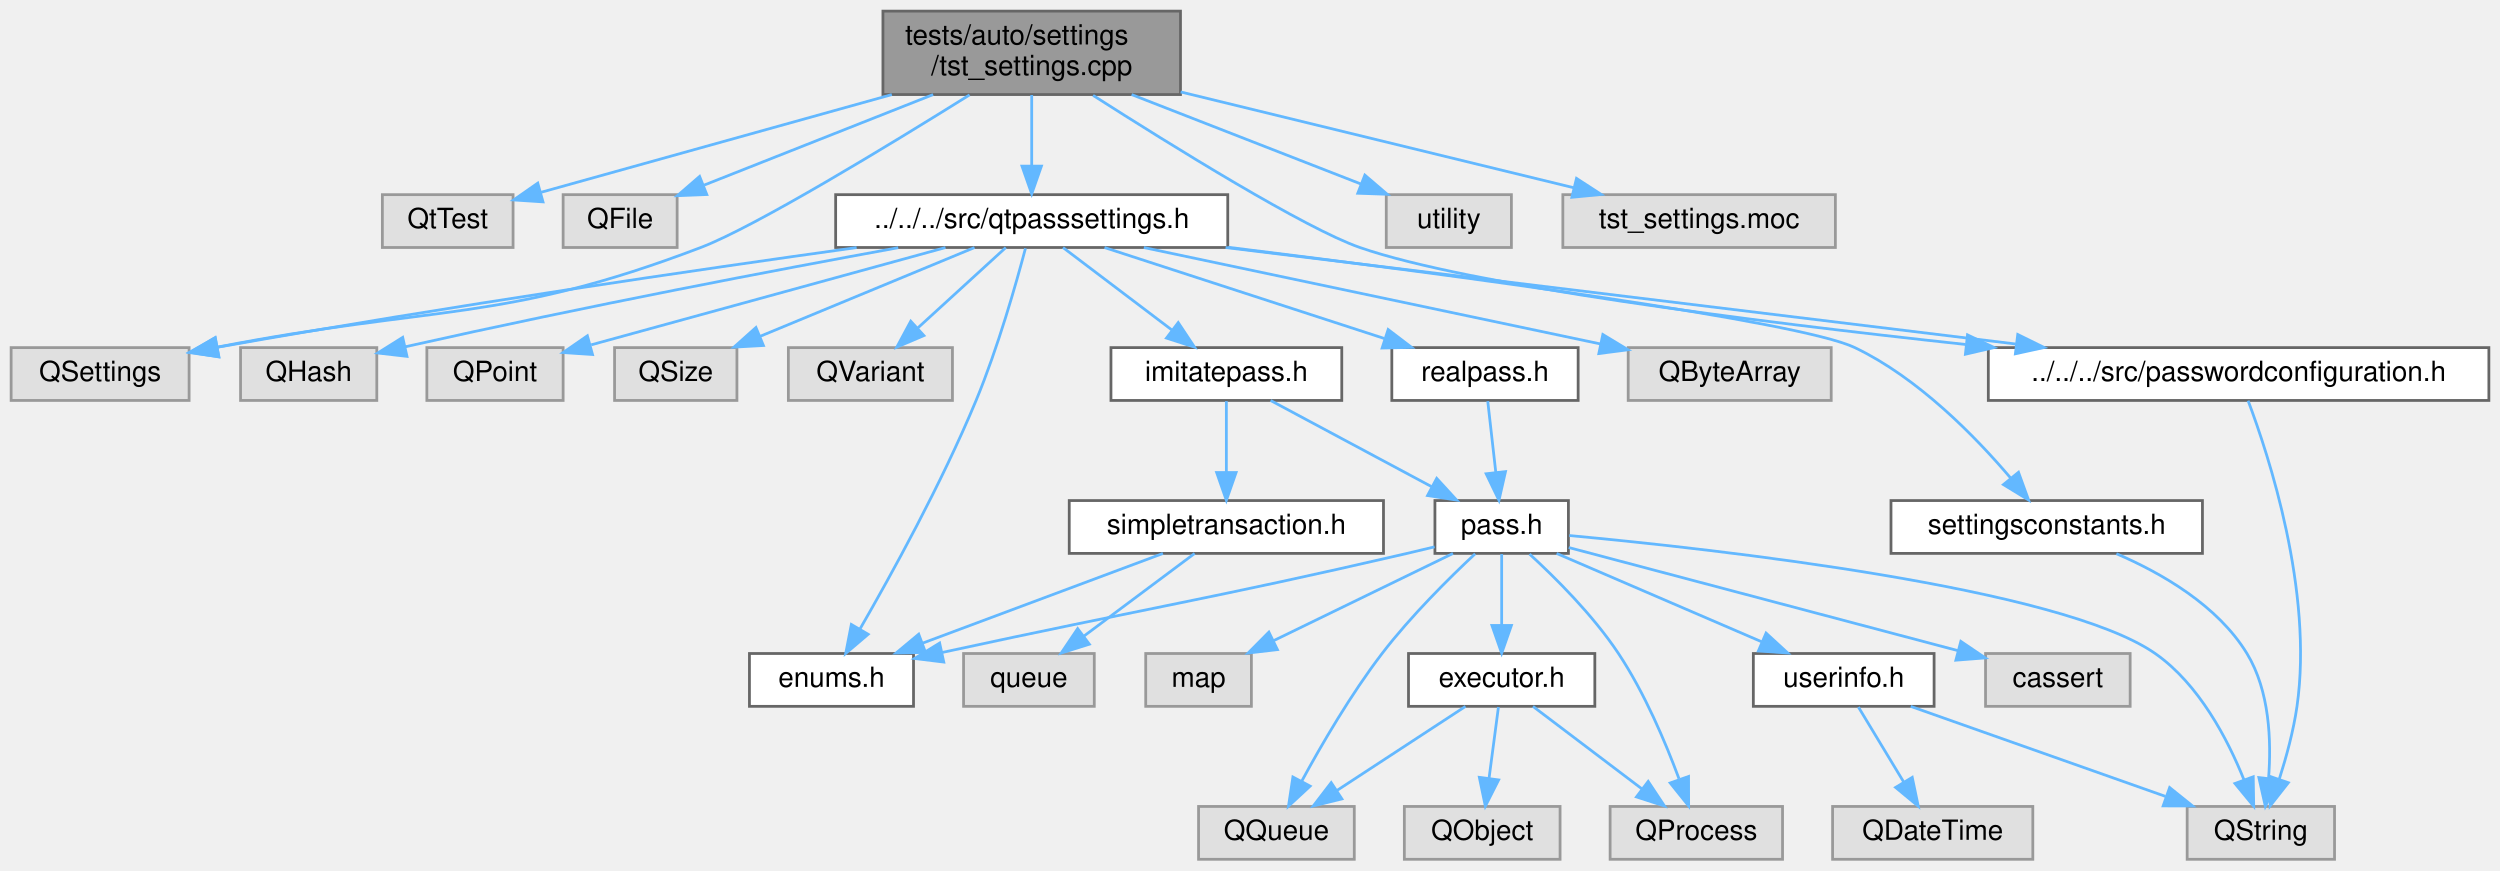
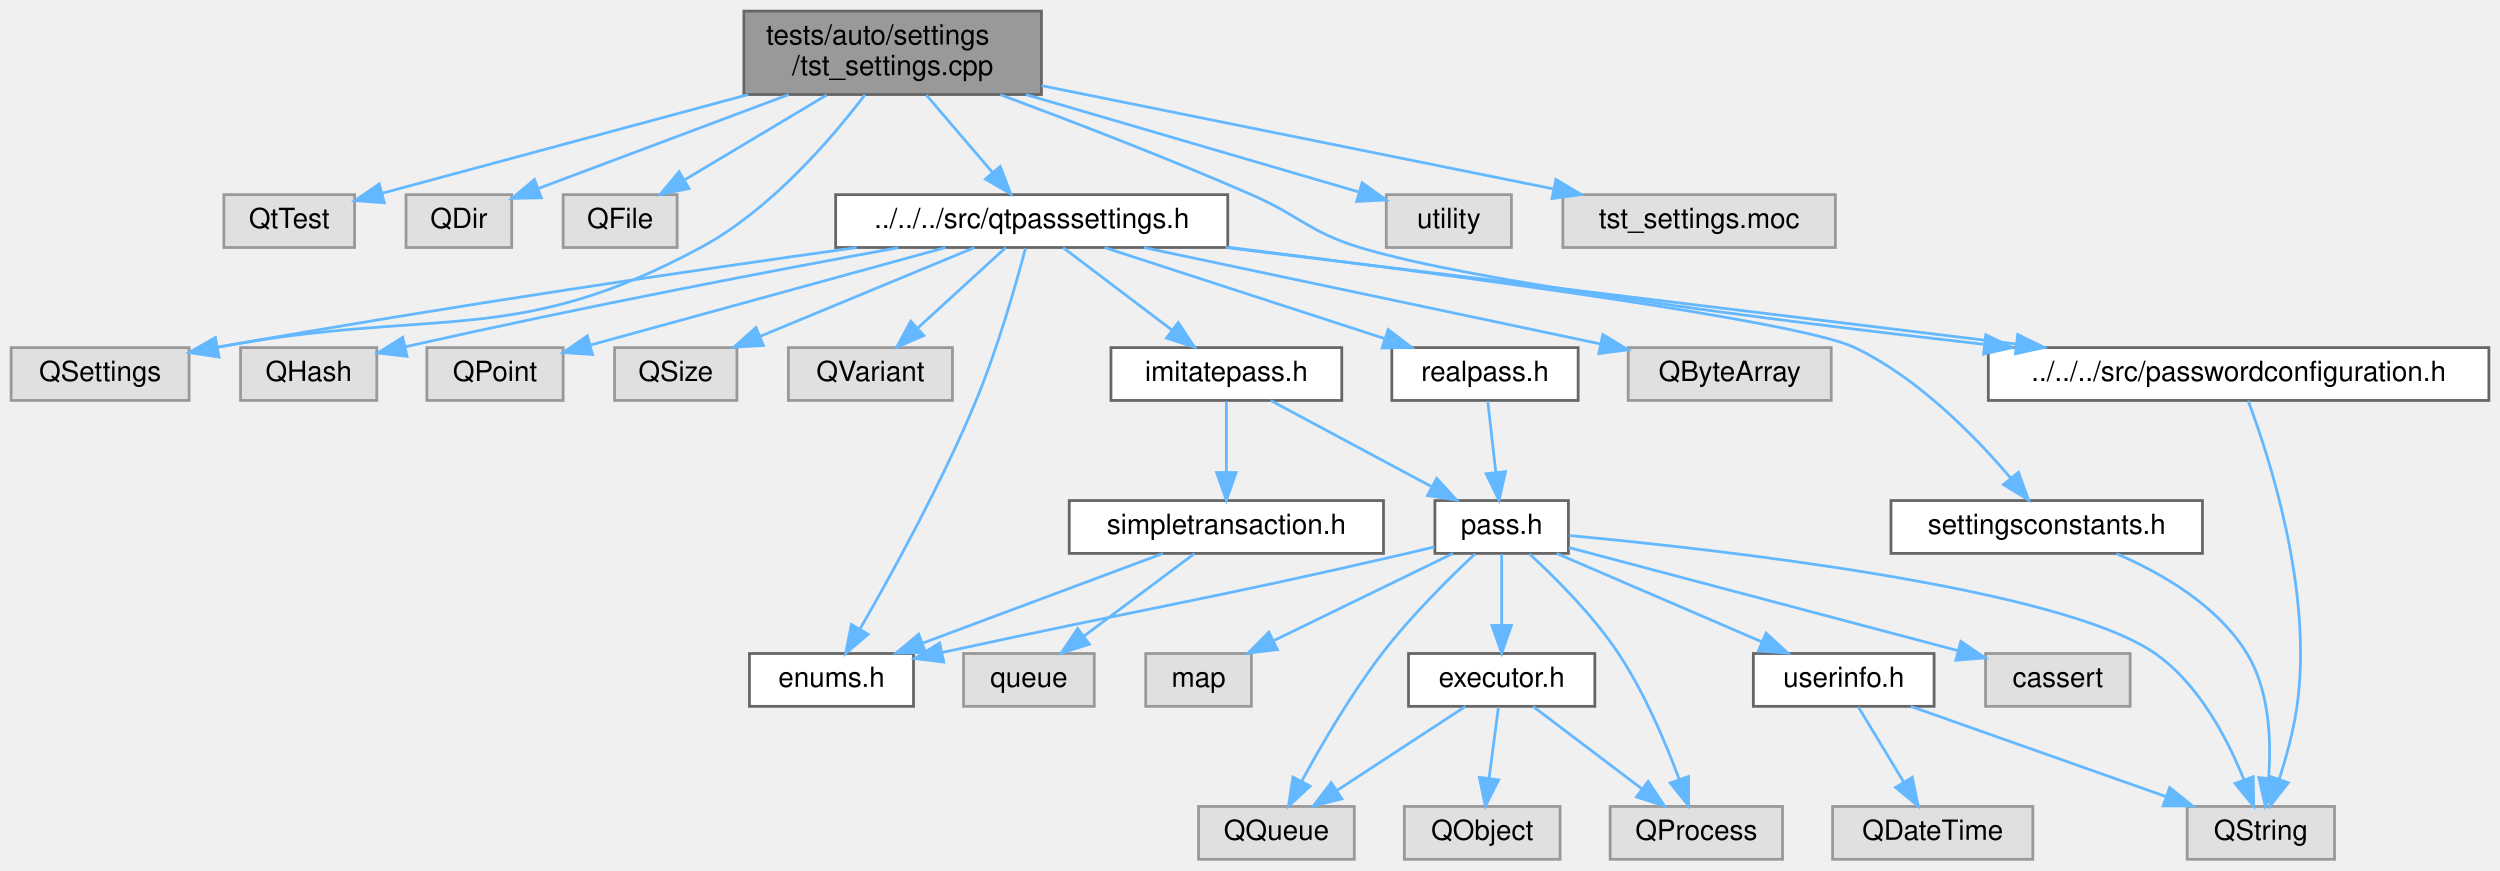
<svg xmlns="http://www.w3.org/2000/svg" xmlns:xlink="http://www.w3.org/1999/xlink" width="899pt" height="313pt" viewBox="0.00 0.00 899.00 313.00">
  <g id="graph0" class="graph" transform="scale(1 1) rotate(0) translate(4 309)">
    <g id="Node000001" class="node">
      <g id="a_Node000001">
        <a xlink:title=" ">
-           <polygon fill="#999999" stroke="#666666" points="420.5,-305 313.5,-305 313.5,-275 420.5,-275 420.5,-305" />
-           <text text-anchor="start" x="321.5" y="-293" font-family="Helvetica,sans-Serif" font-size="10.00">tests/auto/settings</text>
-           <text text-anchor="middle" x="367" y="-282" font-family="Helvetica,sans-Serif" font-size="10.00">/tst_settings.cpp</text>
+           <polygon fill="#999999" stroke="#666666" points="370.5,-305 263.5,-305 263.5,-275 370.5,-275 370.5,-305" />
+           <text text-anchor="start" x="271.5" y="-293" font-family="Helvetica,sans-Serif" font-size="10.00">tests/auto/settings</text>
+           <text text-anchor="middle" x="317" y="-282" font-family="Helvetica,sans-Serif" font-size="10.00">/tst_settings.cpp</text>
        </a>
      </g>
    </g>
    <g id="Node000002" class="node">
      <g id="a_Node000002">
        <a xlink:title=" ">
-           <polygon fill="#e0e0e0" stroke="#999999" points="180.5,-239 133.5,-239 133.5,-220 180.5,-220 180.5,-239" />
-           <text text-anchor="middle" x="157" y="-227" font-family="Helvetica,sans-Serif" font-size="10.00">QtTest</text>
+           <polygon fill="#e0e0e0" stroke="#999999" points="123.5,-239 76.5,-239 76.5,-220 123.5,-220 123.5,-239" />
+           <text text-anchor="middle" x="100" y="-227" font-family="Helvetica,sans-Serif" font-size="10.00">QtTest</text>
        </a>
      </g>
    </g>
    <g id="edge1_Node000001_Node000002" class="edge">
      <g id="a_edge1_Node000001_Node000002">
        <a xlink:title=" ">
-           <path fill="none" stroke="#63b8ff" d="M316.7,-274.99C277.66,-264.11 224.63,-249.34 190.6,-239.86" />
-           <polygon fill="#63b8ff" stroke="#63b8ff" points="191.26,-236.41 180.69,-237.1 189.38,-243.15 191.26,-236.41" />
+           <path fill="none" stroke="#63b8ff" d="M265.02,-274.99C224.17,-263.97 168.48,-248.96 133.38,-239.5" />
+           <polygon fill="#63b8ff" stroke="#63b8ff" points="134.19,-236.09 123.62,-236.87 132.37,-242.85 134.19,-236.09" />
        </a>
      </g>
    </g>
    <g id="Node000003" class="node">
      <g id="a_Node000003">
        <a xlink:title=" ">
+           <polygon fill="#e0e0e0" stroke="#999999" points="180,-239 142,-239 142,-220 180,-220 180,-239" />
+           <text text-anchor="middle" x="161" y="-227" font-family="Helvetica,sans-Serif" font-size="10.00">QDir</text>
+         </a>
+       </g>
+     </g>
+     <g id="edge2_Node000001_Node000003" class="edge">
+       <g id="a_edge2_Node000001_Node000003">
+         <a xlink:title=" ">
+           <path fill="none" stroke="#63b8ff" d="M279.63,-274.99C251.94,-264.6 214.77,-250.66 189.46,-241.17" />
+           <polygon fill="#63b8ff" stroke="#63b8ff" points="190.66,-237.88 180.06,-237.65 188.2,-244.44 190.66,-237.88" />
+         </a>
+       </g>
+     </g>
+     <g id="Node000004" class="node">
+       <g id="a_Node000004">
+         <a xlink:title=" ">
          <polygon fill="#e0e0e0" stroke="#999999" points="239.5,-239 198.5,-239 198.5,-220 239.5,-220 239.5,-239" />
          <text text-anchor="middle" x="219" y="-227" font-family="Helvetica,sans-Serif" font-size="10.00">QFile</text>
        </a>
      </g>
    </g>
-     <g id="edge2_Node000001_Node000003" class="edge">
-       <g id="a_edge2_Node000001_Node000003">
-         <a xlink:title=" ">
-           <path fill="none" stroke="#63b8ff" d="M331.55,-274.99C306.41,-265.05 273.03,-251.86 249.16,-242.42" />
-           <polygon fill="#63b8ff" stroke="#63b8ff" points="250.16,-239.05 239.57,-238.63 247.58,-245.56 250.16,-239.05" />
-         </a>
-       </g>
-     </g>
-     <g id="Node000004" class="node">
-       <g id="a_Node000004">
+     <g id="edge3_Node000001_Node000004" class="edge">
+       <g id="a_edge3_Node000001_Node000004">
+         <a xlink:title=" ">
+           <path fill="none" stroke="#63b8ff" d="M293.28,-274.84C277.8,-265.6 257.68,-253.59 242.29,-244.4" />
+           <polygon fill="#63b8ff" stroke="#63b8ff" points="243.78,-241.21 233.4,-239.09 240.19,-247.23 243.78,-241.21" />
+         </a>
+       </g>
+     </g>
+     <g id="Node000005" class="node">
+       <g id="a_Node000005">
        <a xlink:title=" ">
          <polygon fill="#e0e0e0" stroke="#999999" points="64,-184 0,-184 0,-165 64,-165 64,-184" />
          <text text-anchor="middle" x="32" y="-172" font-family="Helvetica,sans-Serif" font-size="10.00">QSettings</text>
        </a>
      </g>
    </g>
-     <g id="edge3_Node000001_Node000004" class="edge">
-       <g id="a_edge3_Node000001_Node000004">
-         <a xlink:title=" ">
-           <path fill="none" stroke="#63b8ff" d="M344.66,-274.88C315.96,-256.95 267.53,-227.44 248,-220 176.7,-192.82 152.64,-199.46 74.09,-184.16" />
-           <polygon fill="#63b8ff" stroke="#63b8ff" points="74.72,-180.72 64.23,-182.19 73.34,-187.59 74.72,-180.72" />
-         </a>
-       </g>
-     </g>
-     <g id="Node000005" class="node">
-       <g id="a_Node000005">
+     <g id="edge4_Node000001_Node000005" class="edge">
+       <g id="a_edge4_Node000001_Node000005">
+         <a xlink:title=" ">
+           <path fill="none" stroke="#63b8ff" d="M307.03,-274.93C294.94,-259 273.06,-233.5 248,-220 180.82,-183.81 152.97,-198.76 74.1,-184.12" />
+           <polygon fill="#63b8ff" stroke="#63b8ff" points="74.71,-180.68 64.23,-182.19 73.37,-187.55 74.71,-180.68" />
+         </a>
+       </g>
+     </g>
+     <g id="Node000006" class="node">
+       <g id="a_Node000006">
        <a xlink:title=" ">
          <polygon fill="#e0e0e0" stroke="#999999" points="539.5,-239 494.5,-239 494.5,-220 539.5,-220 539.5,-239" />
          <text text-anchor="middle" x="517" y="-227" font-family="Helvetica,sans-Serif" font-size="10.00">utility</text>
        </a>
      </g>
    </g>
-     <g id="edge4_Node000001_Node000005" class="edge">
-       <g id="a_edge4_Node000001_Node000005">
-         <a xlink:title=" ">
-           <path fill="none" stroke="#63b8ff" d="M402.93,-274.99C428.07,-265.18 461.33,-252.21 485.45,-242.81" />
-           <polygon fill="#63b8ff" stroke="#63b8ff" points="486.8,-246.03 494.85,-239.14 484.26,-239.51 486.8,-246.03" />
-         </a>
-       </g>
-     </g>
-     <g id="Node000006" class="node">
-       <g id="a_Node000006">
+     <g id="edge5_Node000001_Node000006" class="edge">
+       <g id="a_edge5_Node000001_Node000006">
+         <a xlink:title=" ">
+           <path fill="none" stroke="#63b8ff" d="M364.9,-274.99C401.92,-264.16 452.16,-249.47 484.58,-239.98" />
+           <polygon fill="#63b8ff" stroke="#63b8ff" points="485.82,-243.27 494.44,-237.1 483.86,-236.55 485.82,-243.27" />
+         </a>
+       </g>
+     </g>
+     <g id="Node000007" class="node">
+       <g id="a_Node000007">
        <a xlink:href="passwordconfiguration_8h.html" target="_top" xlink:title=" ">
          <polygon fill="white" stroke="#666666" points="891,-184 711,-184 711,-165 891,-165 891,-184" />
          <text text-anchor="middle" x="801" y="-172" font-family="Helvetica,sans-Serif" font-size="10.00">../../../src/passwordconfiguration.h</text>
        </a>
      </g>
    </g>
-     <g id="edge5_Node000001_Node000006" class="edge">
-       <g id="a_edge5_Node000001_Node000006">
-         <a xlink:title=" ">
-           <path fill="none" stroke="#63b8ff" d="M389.07,-274.7C417.45,-256.56 465.39,-226.82 485,-220 524.13,-206.4 625.36,-193.5 702.8,-185.13" />
-           <polygon fill="#63b8ff" stroke="#63b8ff" points="703.51,-188.58 713.08,-184.03 702.76,-181.62 703.51,-188.58" />
-         </a>
-       </g>
-     </g>
-     <g id="Node000008" class="node">
-       <g id="a_Node000008">
+     <g id="edge6_Node000001_Node000007" class="edge">
+       <g id="a_edge6_Node000001_Node000007">
+         <a xlink:title=" ">
+           <path fill="none" stroke="#63b8ff" d="M355.73,-274.95C381.53,-265.36 416.06,-252.07 446,-239 463.67,-231.29 466.56,-225.64 485,-220 525.69,-207.56 631.32,-194.03 709.3,-185.19" />
+           <polygon fill="#63b8ff" stroke="#63b8ff" points="710.09,-188.63 719.63,-184.03 709.31,-181.67 710.09,-188.63" />
+         </a>
+       </g>
+     </g>
+     <g id="Node000009" class="node">
+       <g id="a_Node000009">
        <a xlink:href="qtpasssettings_8h.html" target="_top" xlink:title=" ">
          <polygon fill="white" stroke="#666666" points="437.5,-239 296.5,-239 296.5,-220 437.5,-220 437.5,-239" />
          <text text-anchor="middle" x="367" y="-227" font-family="Helvetica,sans-Serif" font-size="10.00">../../../src/qtpasssettings.h</text>
        </a>
      </g>
    </g>
-     <g id="edge7_Node000001_Node000008" class="edge">
-       <g id="a_edge7_Node000001_Node000008">
-         <a xlink:title=" ">
-           <path fill="none" stroke="#63b8ff" d="M367,-274.84C367,-267.21 367,-257.7 367,-249.45" />
-           <polygon fill="#63b8ff" stroke="#63b8ff" points="370.5,-249.27 367,-239.27 363.5,-249.27 370.5,-249.27" />
-         </a>
-       </g>
-     </g>
-     <g id="Node000029" class="node">
-       <g id="a_Node000029">
+     <g id="edge8_Node000001_Node000009" class="edge">
+       <g id="a_edge8_Node000001_Node000009">
+         <a xlink:title=" ">
+           <path fill="none" stroke="#63b8ff" d="M329.1,-274.84C336.29,-266.43 345.43,-255.74 352.93,-246.96" />
+           <polygon fill="#63b8ff" stroke="#63b8ff" points="355.67,-249.14 359.51,-239.27 350.35,-244.59 355.67,-249.14" />
+         </a>
+       </g>
+     </g>
+     <g id="Node000030" class="node">
+       <g id="a_Node000030">
        <a xlink:title=" ">
          <polygon fill="#e0e0e0" stroke="#999999" points="656,-239 558,-239 558,-220 656,-220 656,-239" />
          <text text-anchor="middle" x="607" y="-227" font-family="Helvetica,sans-Serif" font-size="10.00">tst_settings.moc</text>
        </a>
      </g>
    </g>
-     <g id="edge38_Node000001_Node000029" class="edge">
-       <g id="a_edge38_Node000001_Node000029">
-         <a xlink:title=" ">
-           <path fill="none" stroke="#63b8ff" d="M420.56,-275.94C463.1,-265.58 521.9,-251.24 562.02,-241.46" />
-           <polygon fill="#63b8ff" stroke="#63b8ff" points="562.91,-244.85 571.8,-239.08 561.25,-238.05 562.91,-244.85" />
-         </a>
-       </g>
-     </g>
-     <g id="Node000007" class="node">
-       <g id="a_Node000007">
+     <g id="edge39_Node000001_Node000030" class="edge">
+       <g id="a_edge39_Node000001_Node000030">
+         <a xlink:title=" ">
+           <path fill="none" stroke="#63b8ff" d="M370.53,-278.2C423,-267.62 502.49,-251.58 554.58,-241.07" />
+           <polygon fill="#63b8ff" stroke="#63b8ff" points="555.5,-244.46 564.61,-239.05 554.12,-237.6 555.5,-244.46" />
+         </a>
+       </g>
+     </g>
+     <g id="Node000008" class="node">
+       <g id="a_Node000008">
        <a xlink:title=" ">
          <polygon fill="#e0e0e0" stroke="#999999" points="835.5,-19 782.5,-19 782.5,0 835.5,0 835.5,-19" />
          <text text-anchor="middle" x="809" y="-7" font-family="Helvetica,sans-Serif" font-size="10.00">QString</text>
        </a>
      </g>
    </g>
-     <g id="edge6_Node000006_Node000007" class="edge">
-       <g id="a_edge6_Node000006_Node000007">
+     <g id="edge7_Node000007_Node000008" class="edge">
+       <g id="a_edge7_Node000007_Node000008">
        <a xlink:title=" ">
          <path fill="none" stroke="#63b8ff" d="M804.42,-164.91C811.77,-145.42 827.92,-96.37 822,-55 820.75,-46.24 818.17,-36.79 815.64,-28.86" />
          <polygon fill="#63b8ff" stroke="#63b8ff" points="818.88,-27.54 812.34,-19.2 812.26,-29.8 818.88,-27.54" />
        </a>
      </g>
    </g>
-     <g id="edge35_Node000008_Node000004" class="edge">
-       <g id="a_edge35_Node000008_Node000004">
+     <g id="edge36_Node000009_Node000005" class="edge">
+       <g id="a_edge36_Node000009_Node000005">
        <a xlink:title=" ">
          <path fill="none" stroke="#63b8ff" d="M304.04,-219.98C246.67,-211.98 159.36,-199.24 74.29,-184.15" />
          <polygon fill="#63b8ff" stroke="#63b8ff" points="74.66,-180.66 64.2,-182.35 73.43,-187.55 74.66,-180.66" />
        </a>
      </g>
    </g>
-     <g id="edge27_Node000008_Node000006" class="edge">
-       <g id="a_edge27_Node000008_Node000006">
+     <g id="edge28_Node000009_Node000007" class="edge">
+       <g id="a_edge28_Node000009_Node000007">
        <a xlink:title=" ">
          <path fill="none" stroke="#63b8ff" d="M436.73,-219.98C514.28,-210.51 639.35,-195.24 720.87,-185.29" />
          <polygon fill="#63b8ff" stroke="#63b8ff" points="721.58,-188.72 731.08,-184.04 720.73,-181.78 721.58,-188.72" />
        </a>
      </g>
    </g>
-     <g id="Node000009" class="node">
-       <g id="a_Node000009">
+     <g id="Node000010" class="node">
+       <g id="a_Node000010">
        <a xlink:href="enums_8h.html" target="_top" xlink:title=" ">
          <polygon fill="white" stroke="#666666" points="324.5,-74 265.5,-74 265.5,-55 324.5,-55 324.5,-74" />
          <text text-anchor="middle" x="295" y="-62" font-family="Helvetica,sans-Serif" font-size="10.00">enums.h</text>
        </a>
      </g>
    </g>
-     <g id="edge8_Node000008_Node000009" class="edge">
-       <g id="a_edge8_Node000008_Node000009">
+     <g id="edge9_Node000009_Node000010" class="edge">
+       <g id="a_edge9_Node000009_Node000010">
        <a xlink:title=" ">
          <path fill="none" stroke="#63b8ff" d="M364.76,-219.7C361.47,-207.28 354.89,-184 347,-165 334.6,-135.12 316.42,-102.17 305.17,-82.68" />
          <polygon fill="#63b8ff" stroke="#63b8ff" points="308.19,-80.91 300.12,-74.04 302.14,-84.44 308.19,-80.91" />
        </a>
      </g>
    </g>
-     <g id="Node000010" class="node">
-       <g id="a_Node000010">
+     <g id="Node000011" class="node">
+       <g id="a_Node000011">
        <a xlink:href="imitatepass_8h.html" target="_top" xlink:title=" ">
          <polygon fill="white" stroke="#666666" points="478.5,-184 395.5,-184 395.5,-165 478.5,-165 478.5,-184" />
          <text text-anchor="middle" x="437" y="-172" font-family="Helvetica,sans-Serif" font-size="10.00">imitatepass.h</text>
        </a>
      </g>
    </g>
-     <g id="edge9_Node000008_Node000010" class="edge">
-       <g id="a_edge9_Node000008_Node000010">
+     <g id="edge10_Node000009_Node000011" class="edge">
+       <g id="a_edge10_Node000009_Node000011">
        <a xlink:title=" ">
          <path fill="none" stroke="#63b8ff" d="M378.25,-219.98C388.8,-212 404.8,-199.88 417.44,-190.31" />
          <polygon fill="#63b8ff" stroke="#63b8ff" points="419.69,-193 425.55,-184.17 415.46,-187.42 419.69,-193" />
        </a>
      </g>
    </g>
-     <g id="Node000022" class="node">
-       <g id="a_Node000022">
+     <g id="Node000023" class="node">
+       <g id="a_Node000023">
        <a xlink:href="realpass_8h.html" target="_top" xlink:title=" ">
          <polygon fill="white" stroke="#666666" points="563.5,-184 496.5,-184 496.5,-165 563.5,-165 563.5,-184" />
          <text text-anchor="middle" x="530" y="-172" font-family="Helvetica,sans-Serif" font-size="10.00">realpass.h</text>
        </a>
      </g>
    </g>
-     <g id="edge28_Node000008_Node000022" class="edge">
-       <g id="a_edge28_Node000008_Node000022">
+     <g id="edge29_Node000009_Node000023" class="edge">
+       <g id="a_edge29_Node000009_Node000023">
        <a xlink:title=" ">
          <path fill="none" stroke="#63b8ff" d="M393.19,-219.98C420.44,-211.13 463.3,-197.19 493.78,-187.28" />
          <polygon fill="#63b8ff" stroke="#63b8ff" points="495.18,-190.5 503.61,-184.08 493.01,-183.85 495.18,-190.5" />
        </a>
      </g>
    </g>
-     <g id="Node000023" class="node">
-       <g id="a_Node000023">
+     <g id="Node000024" class="node">
+       <g id="a_Node000024">
        <a xlink:href="settingsconstants_8h.html" target="_top" xlink:title=" ">
          <polygon fill="white" stroke="#666666" points="788,-129 676,-129 676,-110 788,-110 788,-129" />
          <text text-anchor="middle" x="732" y="-117" font-family="Helvetica,sans-Serif" font-size="10.00">settingsconstants.h</text>
        </a>
      </g>
    </g>
-     <g id="edge30_Node000008_Node000023" class="edge">
-       <g id="a_edge30_Node000008_Node000023">
+     <g id="edge31_Node000009_Node000024" class="edge">
+       <g id="a_edge31_Node000009_Node000024">
        <a xlink:title=" ">
          <path fill="none" stroke="#63b8ff" d="M437.67,-220.08C518.72,-210.08 643.05,-193.55 663,-184 685.83,-173.07 706.38,-151.99 719,-137.13" />
          <polygon fill="#63b8ff" stroke="#63b8ff" points="721.85,-139.17 725.47,-129.21 716.43,-134.74 721.85,-139.17" />
        </a>
      </g>
    </g>
-     <g id="Node000024" class="node">
-       <g id="a_Node000024">
+     <g id="Node000025" class="node">
+       <g id="a_Node000025">
        <a xlink:title=" ">
          <polygon fill="#e0e0e0" stroke="#999999" points="654.5,-184 581.5,-184 581.5,-165 654.5,-165 654.5,-184" />
          <text text-anchor="middle" x="618" y="-172" font-family="Helvetica,sans-Serif" font-size="10.00">QByteArray</text>
        </a>
      </g>
    </g>
-     <g id="edge32_Node000008_Node000024" class="edge">
-       <g id="a_edge32_Node000008_Node000024">
+     <g id="edge33_Node000009_Node000025" class="edge">
+       <g id="a_edge33_Node000009_Node000025">
        <a xlink:title=" ">
          <path fill="none" stroke="#63b8ff" d="M407.33,-219.98C452.13,-210.53 524.34,-195.28 571.49,-185.32" />
          <polygon fill="#63b8ff" stroke="#63b8ff" points="572.38,-188.71 581.45,-183.22 570.94,-181.86 572.38,-188.71" />
        </a>
      </g>
    </g>
-     <g id="Node000025" class="node">
-       <g id="a_Node000025">
+     <g id="Node000026" class="node">
+       <g id="a_Node000026">
        <a xlink:title=" ">
          <polygon fill="#e0e0e0" stroke="#999999" points="131.5,-184 82.5,-184 82.5,-165 131.5,-165 131.5,-184" />
          <text text-anchor="middle" x="107" y="-172" font-family="Helvetica,sans-Serif" font-size="10.00">QHash</text>
        </a>
      </g>
    </g>
-     <g id="edge33_Node000008_Node000025" class="edge">
-       <g id="a_edge33_Node000008_Node000025">
+     <g id="edge34_Node000009_Node000026" class="edge">
+       <g id="a_edge34_Node000009_Node000026">
        <a xlink:title=" ">
          <path fill="none" stroke="#63b8ff" d="M319,-219.93C275.1,-211.91 208.13,-199.2 141.63,-184.28" />
          <polygon fill="#63b8ff" stroke="#63b8ff" points="142.35,-180.85 131.83,-182.06 140.81,-187.68 142.35,-180.85" />
        </a>
      </g>
    </g>
-     <g id="Node000026" class="node">
-       <g id="a_Node000026">
+     <g id="Node000027" class="node">
+       <g id="a_Node000027">
        <a xlink:title=" ">
          <polygon fill="#e0e0e0" stroke="#999999" points="198.5,-184 149.5,-184 149.5,-165 198.5,-165 198.5,-184" />
          <text text-anchor="middle" x="174" y="-172" font-family="Helvetica,sans-Serif" font-size="10.00">QPoint</text>
        </a>
      </g>
    </g>
-     <g id="edge34_Node000008_Node000026" class="edge">
-       <g id="a_edge34_Node000008_Node000026">
+     <g id="edge35_Node000009_Node000027" class="edge">
+       <g id="a_edge35_Node000009_Node000027">
        <a xlink:title=" ">
          <path fill="none" stroke="#63b8ff" d="M335.99,-219.98C301.17,-210.42 244.82,-194.95 208.6,-185" />
          <polygon fill="#63b8ff" stroke="#63b8ff" points="209.07,-181.5 198.5,-182.23 207.22,-188.25 209.07,-181.5" />
        </a>
      </g>
    </g>
-     <g id="Node000027" class="node">
-       <g id="a_Node000027">
+     <g id="Node000028" class="node">
+       <g id="a_Node000028">
        <a xlink:title=" ">
          <polygon fill="#e0e0e0" stroke="#999999" points="261,-184 217,-184 217,-165 261,-165 261,-184" />
          <text text-anchor="middle" x="239" y="-172" font-family="Helvetica,sans-Serif" font-size="10.00">QSize</text>
        </a>
      </g>
    </g>
-     <g id="edge36_Node000008_Node000027" class="edge">
-       <g id="a_edge36_Node000008_Node000027">
+     <g id="edge37_Node000009_Node000028" class="edge">
+       <g id="a_edge37_Node000009_Node000028">
        <a xlink:title=" ">
          <path fill="none" stroke="#63b8ff" d="M346.43,-219.98C325.57,-211.34 293.03,-197.87 269.23,-188.02" />
          <polygon fill="#63b8ff" stroke="#63b8ff" points="270.52,-184.76 259.94,-184.17 267.84,-191.23 270.52,-184.76" />
        </a>
      </g>
    </g>
-     <g id="Node000028" class="node">
-       <g id="a_Node000028">
+     <g id="Node000029" class="node">
+       <g id="a_Node000029">
        <a xlink:title=" ">
          <polygon fill="#e0e0e0" stroke="#999999" points="338.5,-184 279.5,-184 279.5,-165 338.5,-165 338.5,-184" />
          <text text-anchor="middle" x="309" y="-172" font-family="Helvetica,sans-Serif" font-size="10.00">QVariant</text>
        </a>
      </g>
    </g>
-     <g id="edge37_Node000008_Node000028" class="edge">
-       <g id="a_edge37_Node000008_Node000028">
+     <g id="edge38_Node000009_Node000029" class="edge">
+       <g id="a_edge38_Node000009_Node000029">
        <a xlink:title=" ">
          <path fill="none" stroke="#63b8ff" d="M357.68,-219.98C349.19,-212.23 336.44,-200.58 326.12,-191.14" />
          <polygon fill="#63b8ff" stroke="#63b8ff" points="328.23,-188.33 318.49,-184.17 323.51,-193.5 328.23,-188.33" />
        </a>
      </g>
    </g>
-     <g id="Node000011" class="node">
-       <g id="a_Node000011">
+     <g id="Node000012" class="node">
+       <g id="a_Node000012">
        <a xlink:href="pass_8h.html" target="_top" xlink:title=" ">
          <polygon fill="white" stroke="#666666" points="560,-129 512,-129 512,-110 560,-110 560,-129" />
          <text text-anchor="middle" x="536" y="-117" font-family="Helvetica,sans-Serif" font-size="10.00">pass.h</text>
        </a>
      </g>
    </g>
-     <g id="edge10_Node000010_Node000011" class="edge">
-       <g id="a_edge10_Node000010_Node000011">
+     <g id="edge11_Node000011_Node000012" class="edge">
+       <g id="a_edge11_Node000011_Node000012">
        <a xlink:title=" ">
          <path fill="none" stroke="#63b8ff" d="M452.91,-164.98C468.55,-156.61 492.66,-143.7 510.88,-133.95" />
          <polygon fill="#63b8ff" stroke="#63b8ff" points="512.64,-136.98 519.8,-129.17 509.34,-130.8 512.64,-136.98" />
        </a>
      </g>
    </g>
-     <g id="Node000020" class="node">
-       <g id="a_Node000020">
+     <g id="Node000021" class="node">
+       <g id="a_Node000021">
        <a xlink:href="simpletransaction_8h.html" target="_top" xlink:title=" ">
          <polygon fill="white" stroke="#666666" points="493.5,-129 380.5,-129 380.5,-110 493.5,-110 493.5,-129" />
          <text text-anchor="middle" x="437" y="-117" font-family="Helvetica,sans-Serif" font-size="10.00">simpletransaction.h</text>
        </a>
      </g>
    </g>
-     <g id="edge24_Node000010_Node000020" class="edge">
-       <g id="a_edge24_Node000010_Node000020">
+     <g id="edge25_Node000011_Node000021" class="edge">
+       <g id="a_edge25_Node000011_Node000021">
        <a xlink:title=" ">
          <path fill="none" stroke="#63b8ff" d="M437,-164.75C437,-157.8 437,-147.85 437,-139.13" />
          <polygon fill="#63b8ff" stroke="#63b8ff" points="440.5,-139.09 437,-129.09 433.5,-139.09 440.5,-139.09" />
        </a>
      </g>
    </g>
-     <g id="edge21_Node000011_Node000007" class="edge">
-       <g id="a_edge21_Node000011_Node000007">
+     <g id="edge22_Node000012_Node000008" class="edge">
+       <g id="a_edge22_Node000012_Node000008">
        <a xlink:title=" ">
          <path fill="none" stroke="#63b8ff" d="M560.32,-116.42C613.29,-111.49 737.03,-97.71 771,-74 786.77,-62.99 797.09,-43.15 802.94,-28.57" />
          <polygon fill="#63b8ff" stroke="#63b8ff" points="806.26,-29.67 806.43,-19.08 799.69,-27.26 806.26,-29.67" />
        </a>
      </g>
    </g>
-     <g id="edge11_Node000011_Node000009" class="edge">
-       <g id="a_edge11_Node000011_Node000009">
+     <g id="edge12_Node000012_Node000010" class="edge">
+       <g id="a_edge12_Node000012_Node000010">
        <a xlink:title=" ">
          <path fill="none" stroke="#63b8ff" d="M511.88,-112.36C508.56,-111.55 505.2,-110.74 502,-110 430.25,-93.39 409.69,-90.6 334.78,-74.37" />
          <polygon fill="#63b8ff" stroke="#63b8ff" points="335.38,-70.92 324.86,-72.21 333.89,-77.76 335.38,-70.92" />
        </a>
      </g>
    </g>
-     <g id="Node000012" class="node">
-       <g id="a_Node000012">
+     <g id="Node000013" class="node">
+       <g id="a_Node000013">
        <a xlink:href="executor_8h.html" target="_top" xlink:title=" ">
          <polygon fill="white" stroke="#666666" points="569.5,-74 502.5,-74 502.5,-55 569.5,-55 569.5,-74" />
          <text text-anchor="middle" x="536" y="-62" font-family="Helvetica,sans-Serif" font-size="10.00">executor.h</text>
        </a>
      </g>
    </g>
-     <g id="edge12_Node000011_Node000012" class="edge">
-       <g id="a_edge12_Node000011_Node000012">
+     <g id="edge13_Node000012_Node000013" class="edge">
+       <g id="a_edge13_Node000012_Node000013">
        <a xlink:title=" ">
          <path fill="none" stroke="#63b8ff" d="M536,-109.75C536,-102.8 536,-92.85 536,-84.13" />
          <polygon fill="#63b8ff" stroke="#63b8ff" points="539.5,-84.09 536,-74.09 532.5,-84.09 539.5,-84.09" />
        </a>
      </g>
    </g>
-     <g id="Node000014" class="node">
-       <g id="a_Node000014">
+     <g id="Node000015" class="node">
+       <g id="a_Node000015">
        <a xlink:title=" ">
          <polygon fill="#e0e0e0" stroke="#999999" points="637,-19 575,-19 575,0 637,0 637,-19" />
          <text text-anchor="middle" x="606" y="-7" font-family="Helvetica,sans-Serif" font-size="10.00">QProcess</text>
        </a>
      </g>
    </g>
-     <g id="edge19_Node000011_Node000014" class="edge">
-       <g id="a_edge19_Node000011_Node000014">
+     <g id="edge20_Node000012_Node000015" class="edge">
+       <g id="a_edge20_Node000012_Node000015">
        <a xlink:title=" ">
          <path fill="none" stroke="#63b8ff" d="M546.02,-109.76C555.24,-101.31 568.84,-87.81 578,-74 587.37,-59.88 594.89,-42.11 599.77,-28.97" />
          <polygon fill="#63b8ff" stroke="#63b8ff" points="603.2,-29.78 603.23,-19.19 596.6,-27.45 603.2,-29.78" />
        </a>
      </g>
    </g>
-     <g id="Node000015" class="node">
-       <g id="a_Node000015">
+     <g id="Node000016" class="node">
+       <g id="a_Node000016">
        <a xlink:title=" ">
          <polygon fill="#e0e0e0" stroke="#999999" points="483,-19 427,-19 427,0 483,0 483,-19" />
          <text text-anchor="middle" x="455" y="-7" font-family="Helvetica,sans-Serif" font-size="10.00">QQueue</text>
        </a>
      </g>
    </g>
-     <g id="edge20_Node000011_Node000015" class="edge">
-       <g id="a_edge20_Node000011_Node000015">
+     <g id="edge21_Node000012_Node000016" class="edge">
+       <g id="a_edge21_Node000012_Node000016">
        <a xlink:title=" ">
          <path fill="none" stroke="#63b8ff" d="M526.46,-109.85C517.28,-101.27 503.32,-87.47 493,-74 481.79,-59.37 471.21,-41.2 464.08,-28.05" />
          <polygon fill="#63b8ff" stroke="#63b8ff" points="467.12,-26.31 459.34,-19.11 460.93,-29.59 467.12,-26.31" />
        </a>
      </g>
    </g>
-     <g id="Node000016" class="node">
-       <g id="a_Node000016">
+     <g id="Node000017" class="node">
+       <g id="a_Node000017">
        <a xlink:href="userinfo_8h.html" target="_top" xlink:title=" ">
          <polygon fill="white" stroke="#666666" points="691.5,-74 626.5,-74 626.5,-55 691.5,-55 691.5,-74" />
          <text text-anchor="middle" x="659" y="-62" font-family="Helvetica,sans-Serif" font-size="10.00">userinfo.h</text>
        </a>
      </g>
    </g>
-     <g id="edge16_Node000011_Node000016" class="edge">
-       <g id="a_edge16_Node000011_Node000016">
+     <g id="edge17_Node000012_Node000017" class="edge">
+       <g id="a_edge17_Node000012_Node000017">
        <a xlink:title=" ">
          <path fill="none" stroke="#63b8ff" d="M555.76,-109.98C575.73,-101.38 606.8,-87.99 629.65,-78.15" />
          <polygon fill="#63b8ff" stroke="#63b8ff" points="631.08,-81.34 638.88,-74.17 628.31,-74.91 631.08,-81.34" />
        </a>
      </g>
    </g>
+     <g id="Node000019" class="node">
+       <g id="a_Node000019">
+         <a xlink:title=" ">
+           <polygon fill="#e0e0e0" stroke="#999999" points="762,-74 710,-74 710,-55 762,-55 762,-74" />
+           <text text-anchor="middle" x="736" y="-62" font-family="Helvetica,sans-Serif" font-size="10.00">cassert</text>
+         </a>
+       </g>
+     </g>
+     <g id="edge23_Node000012_Node000019" class="edge">
+       <g id="a_edge23_Node000012_Node000019">
+         <a xlink:title=" ">
+           <path fill="none" stroke="#63b8ff" d="M560.12,-112.11C594.99,-102.87 659.7,-85.72 700.16,-75" />
+           <polygon fill="#63b8ff" stroke="#63b8ff" points="701.12,-78.36 709.89,-72.42 699.33,-71.6 701.12,-78.36" />
+         </a>
+       </g>
+     </g>
+     <g id="Node000020" class="node">
+       <g id="a_Node000020">
+         <a xlink:title=" ">
+           <polygon fill="#e0e0e0" stroke="#999999" points="446,-74 408,-74 408,-55 446,-55 446,-74" />
+           <text text-anchor="middle" x="427" y="-62" font-family="Helvetica,sans-Serif" font-size="10.00">map</text>
+         </a>
+       </g>
+     </g>
+     <g id="edge24_Node000012_Node000020" class="edge">
+       <g id="a_edge24_Node000012_Node000020">
+         <a xlink:title=" ">
+           <path fill="none" stroke="#63b8ff" d="M518.49,-109.98C501.03,-101.5 473.99,-88.35 453.83,-78.54" />
+           <polygon fill="#63b8ff" stroke="#63b8ff" points="455.36,-75.4 444.83,-74.17 452.29,-81.69 455.36,-75.4" />
+         </a>
+       </g>
+     </g>
+     <g id="Node000014" class="node">
+       <g id="a_Node000014">
+         <a xlink:title=" ">
+           <polygon fill="#e0e0e0" stroke="#999999" points="557,-19 501,-19 501,0 557,0 557,-19" />
+           <text text-anchor="middle" x="529" y="-7" font-family="Helvetica,sans-Serif" font-size="10.00">QObject</text>
+         </a>
+       </g>
+     </g>
+     <g id="edge14_Node000013_Node000014" class="edge">
+       <g id="a_edge14_Node000013_Node000014">
+         <a xlink:title=" ">
+           <path fill="none" stroke="#63b8ff" d="M534.84,-54.75C533.93,-47.8 532.61,-37.85 531.46,-29.13" />
+           <polygon fill="#63b8ff" stroke="#63b8ff" points="534.91,-28.54 530.13,-19.09 527.97,-29.46 534.91,-28.54" />
+         </a>
+       </g>
+     </g>
+     <g id="edge15_Node000013_Node000015" class="edge">
+       <g id="a_edge15_Node000013_Node000015">
+         <a xlink:title=" ">
+           <path fill="none" stroke="#63b8ff" d="M547.25,-54.98C557.8,-47 573.8,-34.88 586.44,-25.31" />
+           <polygon fill="#63b8ff" stroke="#63b8ff" points="588.69,-28 594.55,-19.17 584.46,-22.42 588.69,-28" />
+         </a>
+       </g>
+     </g>
+     <g id="edge16_Node000013_Node000016" class="edge">
+       <g id="a_edge16_Node000013_Node000016">
+         <a xlink:title=" ">
+           <path fill="none" stroke="#63b8ff" d="M522.99,-54.98C510.54,-46.84 491.54,-34.41 476.79,-24.76" />
+           <polygon fill="#63b8ff" stroke="#63b8ff" points="478.54,-21.72 468.25,-19.17 474.7,-27.57 478.54,-21.72" />
+         </a>
+       </g>
+     </g>
+     <g id="edge19_Node000017_Node000008" class="edge">
+       <g id="a_edge19_Node000017_Node000008">
+         <a xlink:title=" ">
+           <path fill="none" stroke="#63b8ff" d="M683.1,-54.98C707.88,-46.23 746.7,-32.51 774.69,-22.62" />
+           <polygon fill="#63b8ff" stroke="#63b8ff" points="776.2,-25.8 784.46,-19.17 773.87,-19.2 776.2,-25.8" />
+         </a>
+       </g>
+     </g>
    <g id="Node000018" class="node">
      <g id="a_Node000018">
        <a xlink:title=" ">
-           <polygon fill="#e0e0e0" stroke="#999999" points="762,-74 710,-74 710,-55 762,-55 762,-74" />
-           <text text-anchor="middle" x="736" y="-62" font-family="Helvetica,sans-Serif" font-size="10.00">cassert</text>
-         </a>
-       </g>
-     </g>
-     <g id="edge22_Node000011_Node000018" class="edge">
-       <g id="a_edge22_Node000011_Node000018">
-         <a xlink:title=" ">
-           <path fill="none" stroke="#63b8ff" d="M560.12,-112.11C594.99,-102.87 659.7,-85.72 700.16,-75" />
-           <polygon fill="#63b8ff" stroke="#63b8ff" points="701.12,-78.36 709.89,-72.42 699.33,-71.6 701.12,-78.36" />
-         </a>
-       </g>
-     </g>
-     <g id="Node000019" class="node">
-       <g id="a_Node000019">
-         <a xlink:title=" ">
-           <polygon fill="#e0e0e0" stroke="#999999" points="446,-74 408,-74 408,-55 446,-55 446,-74" />
-           <text text-anchor="middle" x="427" y="-62" font-family="Helvetica,sans-Serif" font-size="10.00">map</text>
-         </a>
-       </g>
-     </g>
-     <g id="edge23_Node000011_Node000019" class="edge">
-       <g id="a_edge23_Node000011_Node000019">
-         <a xlink:title=" ">
-           <path fill="none" stroke="#63b8ff" d="M518.49,-109.98C501.03,-101.5 473.99,-88.35 453.83,-78.54" />
-           <polygon fill="#63b8ff" stroke="#63b8ff" points="455.36,-75.4 444.83,-74.17 452.29,-81.69 455.36,-75.4" />
-         </a>
-       </g>
-     </g>
-     <g id="Node000013" class="node">
-       <g id="a_Node000013">
-         <a xlink:title=" ">
-           <polygon fill="#e0e0e0" stroke="#999999" points="557,-19 501,-19 501,0 557,0 557,-19" />
-           <text text-anchor="middle" x="529" y="-7" font-family="Helvetica,sans-Serif" font-size="10.00">QObject</text>
-         </a>
-       </g>
-     </g>
-     <g id="edge13_Node000012_Node000013" class="edge">
-       <g id="a_edge13_Node000012_Node000013">
-         <a xlink:title=" ">
-           <path fill="none" stroke="#63b8ff" d="M534.84,-54.75C533.93,-47.8 532.61,-37.85 531.46,-29.13" />
-           <polygon fill="#63b8ff" stroke="#63b8ff" points="534.91,-28.54 530.13,-19.09 527.97,-29.46 534.91,-28.54" />
-         </a>
-       </g>
-     </g>
-     <g id="edge14_Node000012_Node000014" class="edge">
-       <g id="a_edge14_Node000012_Node000014">
-         <a xlink:title=" ">
-           <path fill="none" stroke="#63b8ff" d="M547.25,-54.98C557.8,-47 573.8,-34.88 586.44,-25.31" />
-           <polygon fill="#63b8ff" stroke="#63b8ff" points="588.69,-28 594.55,-19.17 584.46,-22.42 588.69,-28" />
-         </a>
-       </g>
-     </g>
-     <g id="edge15_Node000012_Node000015" class="edge">
-       <g id="a_edge15_Node000012_Node000015">
-         <a xlink:title=" ">
-           <path fill="none" stroke="#63b8ff" d="M522.99,-54.98C510.54,-46.84 491.54,-34.41 476.79,-24.76" />
-           <polygon fill="#63b8ff" stroke="#63b8ff" points="478.54,-21.72 468.25,-19.17 474.7,-27.57 478.54,-21.72" />
-         </a>
-       </g>
-     </g>
-     <g id="edge18_Node000016_Node000007" class="edge">
-       <g id="a_edge18_Node000016_Node000007">
-         <a xlink:title=" ">
-           <path fill="none" stroke="#63b8ff" d="M683.1,-54.98C707.88,-46.23 746.7,-32.51 774.69,-22.62" />
-           <polygon fill="#63b8ff" stroke="#63b8ff" points="776.2,-25.8 784.46,-19.17 773.87,-19.2 776.2,-25.8" />
-         </a>
-       </g>
-     </g>
-     <g id="Node000017" class="node">
-       <g id="a_Node000017">
-         <a xlink:title=" ">
          <polygon fill="#e0e0e0" stroke="#999999" points="727,-19 655,-19 655,0 727,0 727,-19" />
          <text text-anchor="middle" x="691" y="-7" font-family="Helvetica,sans-Serif" font-size="10.00">QDateTime</text>
        </a>
      </g>
    </g>
-     <g id="edge17_Node000016_Node000017" class="edge">
-       <g id="a_edge17_Node000016_Node000017">
+     <g id="edge18_Node000017_Node000018" class="edge">
+       <g id="a_edge18_Node000017_Node000018">
        <a xlink:title=" ">
          <path fill="none" stroke="#63b8ff" d="M664.28,-54.75C668.71,-47.42 675.16,-36.73 680.62,-27.7" />
          <polygon fill="#63b8ff" stroke="#63b8ff" points="683.64,-29.46 685.81,-19.09 677.65,-25.84 683.64,-29.46" />
        </a>
      </g>
    </g>
-     <g id="edge25_Node000020_Node000009" class="edge">
-       <g id="a_edge25_Node000020_Node000009">
+     <g id="edge26_Node000021_Node000010" class="edge">
+       <g id="a_edge26_Node000021_Node000010">
        <a xlink:title=" ">
          <path fill="none" stroke="#63b8ff" d="M414.19,-109.98C390.83,-101.27 354.3,-87.63 327.83,-77.75" />
          <polygon fill="#63b8ff" stroke="#63b8ff" points="328.82,-74.39 318.23,-74.17 326.37,-80.95 328.82,-74.39" />
        </a>
      </g>
    </g>
-     <g id="Node000021" class="node">
-       <g id="a_Node000021">
+     <g id="Node000022" class="node">
+       <g id="a_Node000022">
        <a xlink:title=" ">
          <polygon fill="#e0e0e0" stroke="#999999" points="389.5,-74 342.5,-74 342.5,-55 389.5,-55 389.5,-74" />
          <text text-anchor="middle" x="366" y="-62" font-family="Helvetica,sans-Serif" font-size="10.00">queue</text>
        </a>
      </g>
    </g>
-     <g id="edge26_Node000020_Node000021" class="edge">
-       <g id="a_edge26_Node000020_Node000021">
+     <g id="edge27_Node000021_Node000022" class="edge">
+       <g id="a_edge27_Node000021_Node000022">
        <a xlink:title=" ">
          <path fill="none" stroke="#63b8ff" d="M425.59,-109.98C414.89,-102 398.66,-89.88 385.84,-80.31" />
          <polygon fill="#63b8ff" stroke="#63b8ff" points="387.72,-77.35 377.61,-74.17 383.53,-82.96 387.72,-77.35" />
        </a>
      </g>
    </g>
-     <g id="edge29_Node000022_Node000011" class="edge">
-       <g id="a_edge29_Node000022_Node000011">
+     <g id="edge30_Node000023_Node000012" class="edge">
+       <g id="a_edge30_Node000023_Node000012">
        <a xlink:title=" ">
          <path fill="none" stroke="#63b8ff" d="M530.99,-164.75C531.78,-157.8 532.9,-147.85 533.89,-139.13" />
          <polygon fill="#63b8ff" stroke="#63b8ff" points="537.38,-139.42 535.03,-129.09 530.42,-138.63 537.38,-139.42" />
        </a>
      </g>
    </g>
-     <g id="edge31_Node000023_Node000007" class="edge">
-       <g id="a_edge31_Node000023_Node000007">
+     <g id="edge32_Node000024_Node000008" class="edge">
+       <g id="a_edge32_Node000024_Node000008">
        <a xlink:title=" ">
          <path fill="none" stroke="#63b8ff" d="M757.06,-109.89C773.34,-102.89 793.44,-91.31 804,-74 812.19,-60.58 812.82,-42.48 811.77,-29.03" />
          <polygon fill="#63b8ff" stroke="#63b8ff" points="815.24,-28.58 810.62,-19.04 808.29,-29.38 815.24,-28.58" />
        </a>
      </g>
    </g>
  </g>
</svg>
